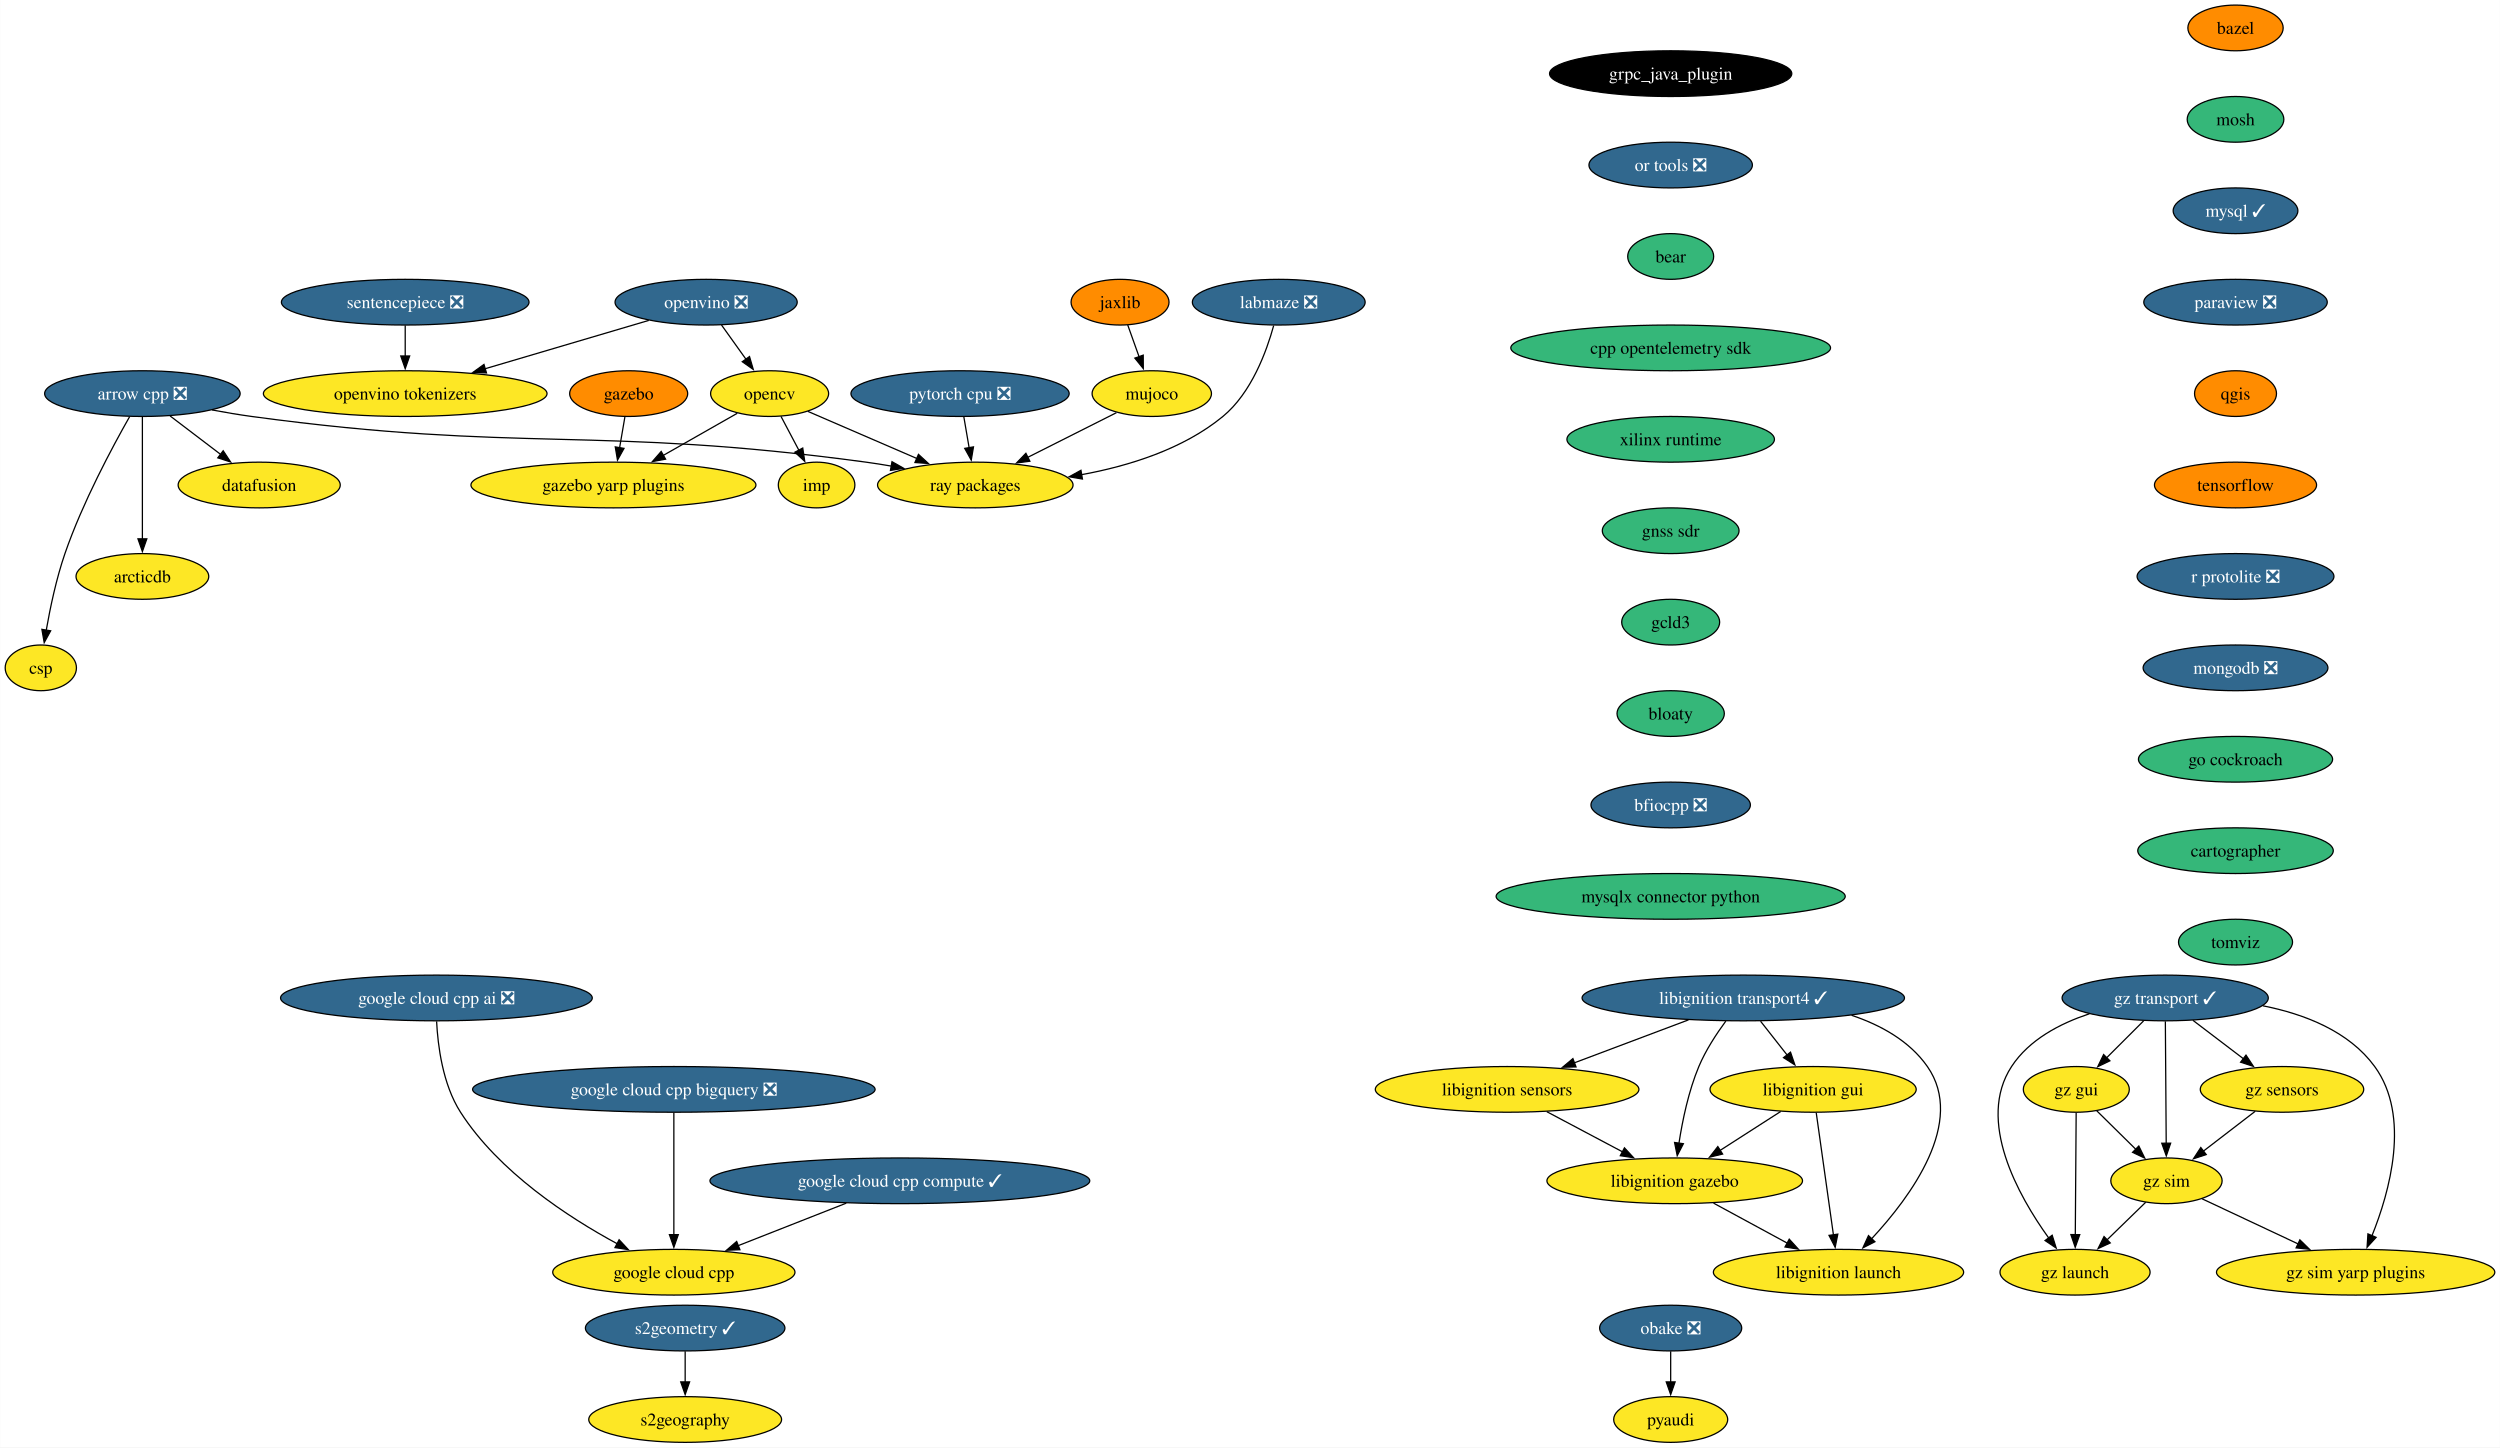
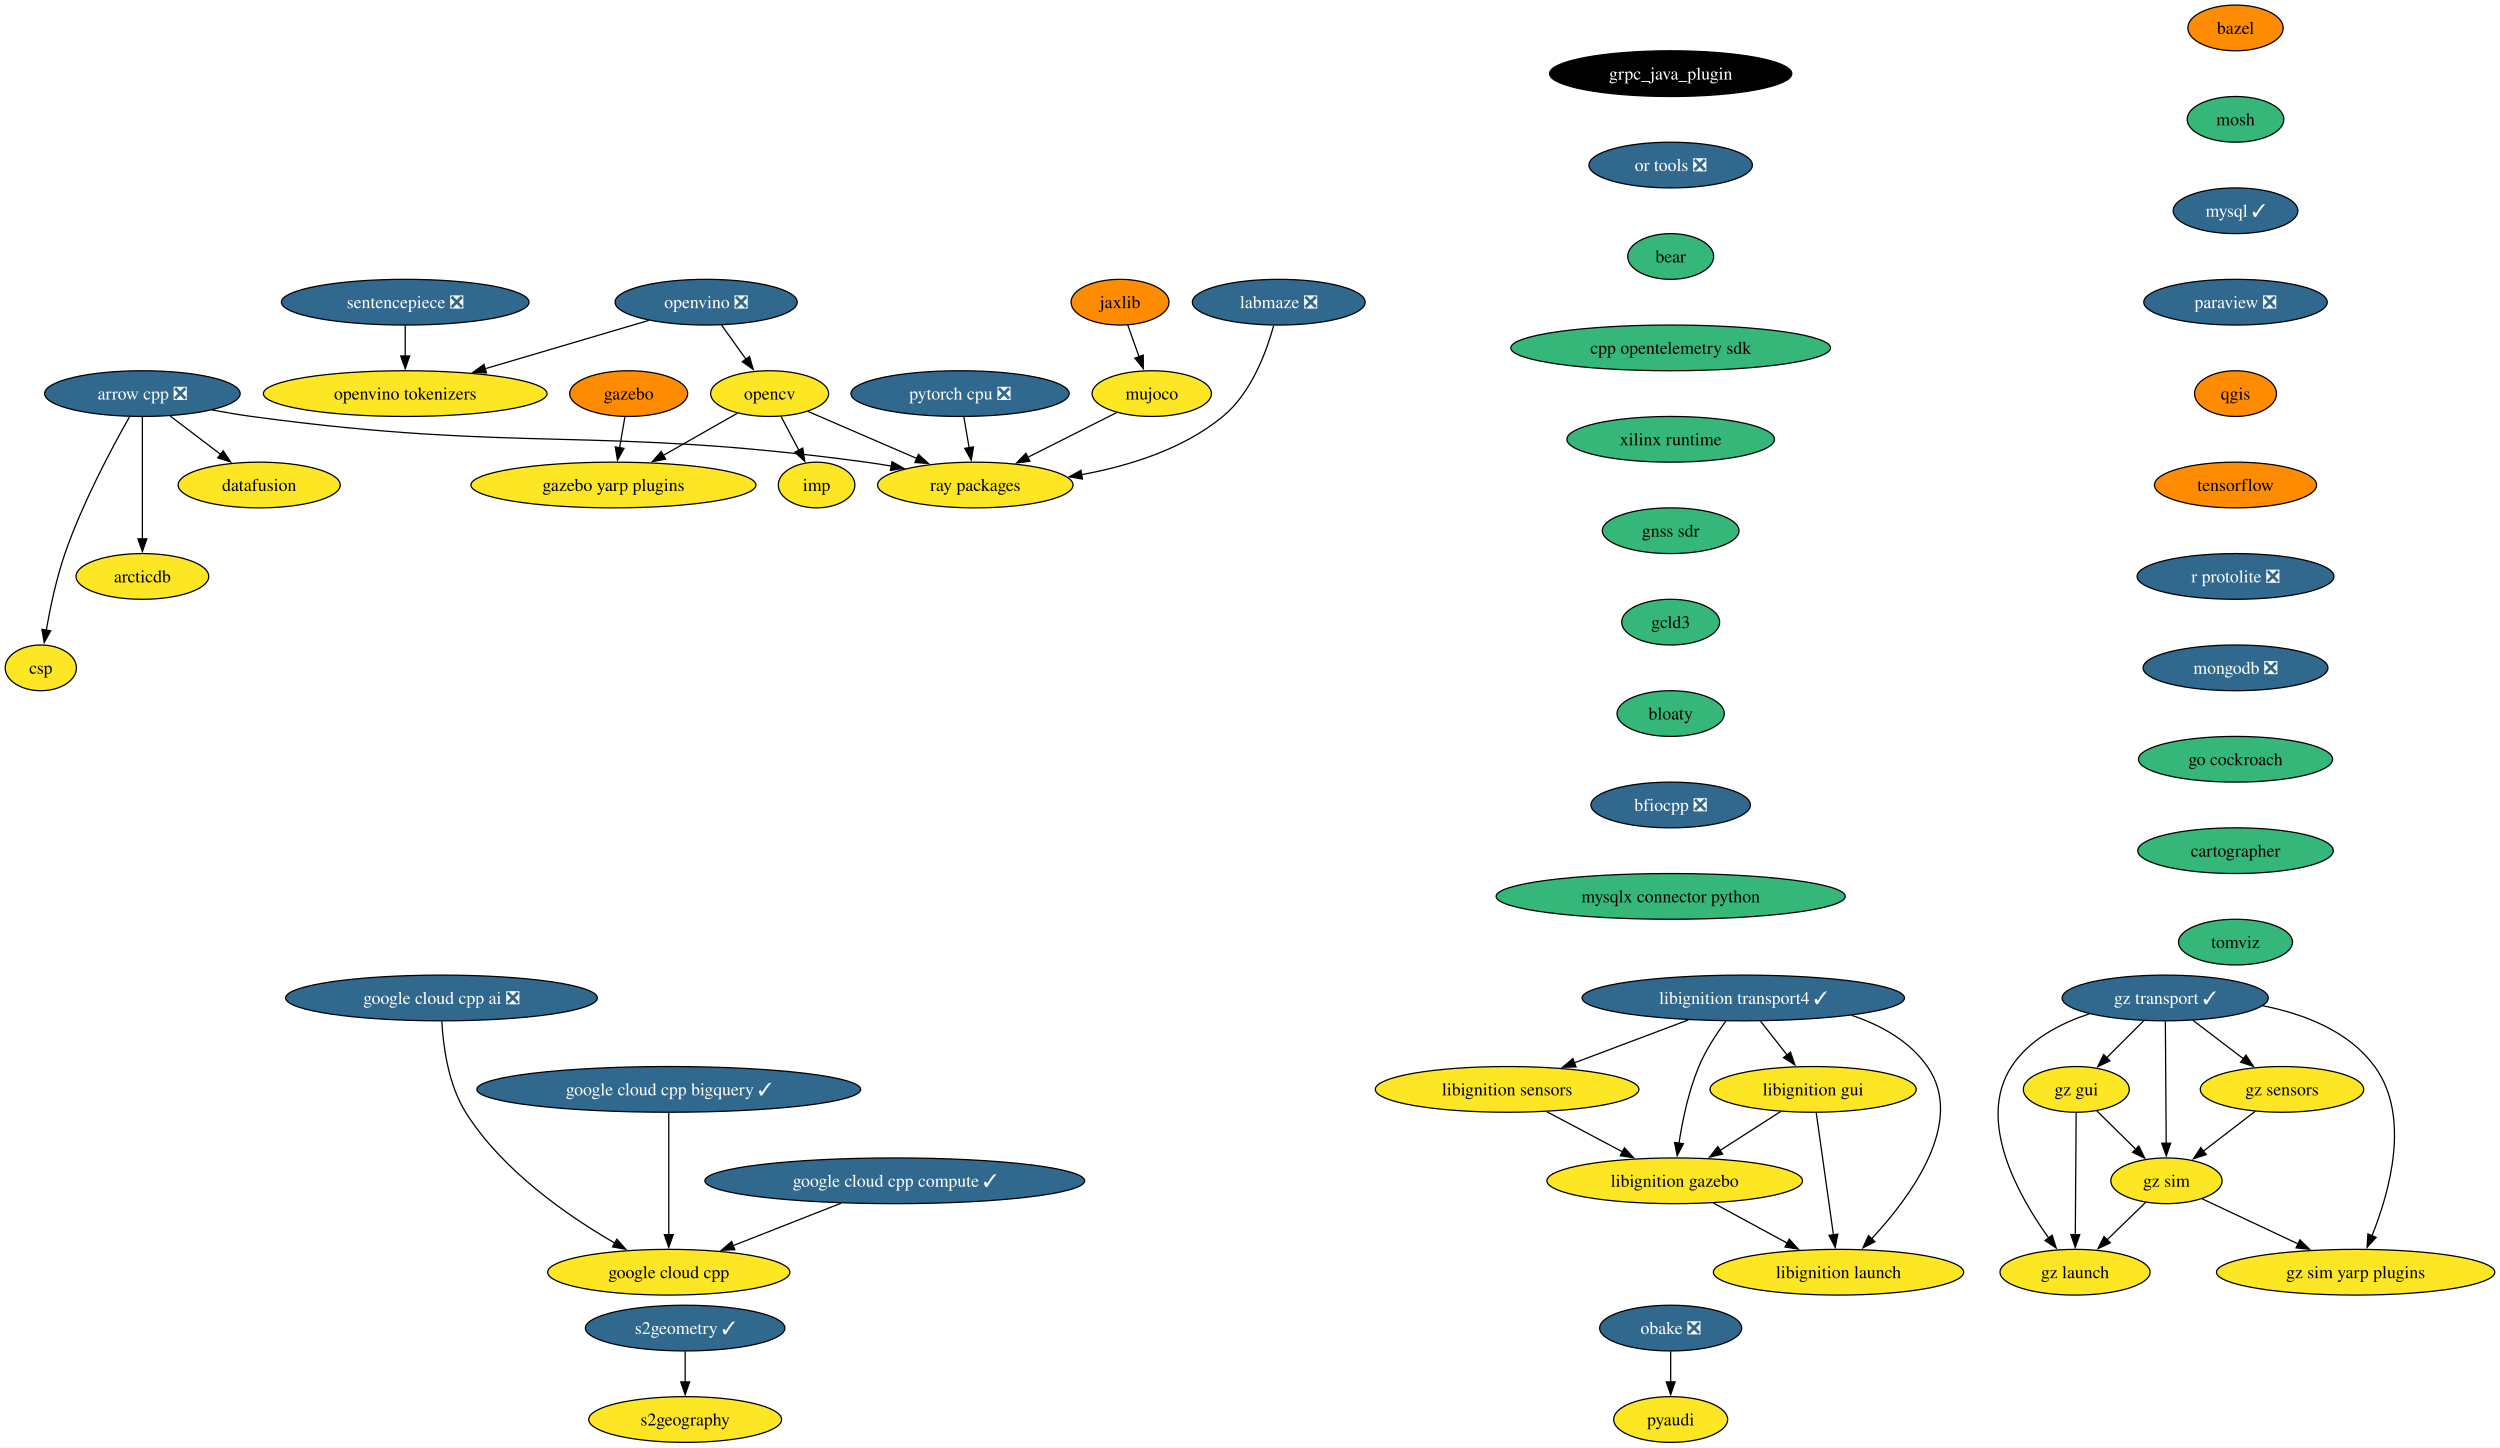
<svg xmlns="http://www.w3.org/2000/svg" xmlns:xlink="http://www.w3.org/1999/xlink" width="1969pt" height="1140pt" viewBox="0.00 0.00 1968.83 1140.00">
  <g id="graph0" class="graph" transform="scale(1 1) rotate(0) translate(4 1136)">
    <polygon fill="white" stroke="none" points="-4,4 -4,-1136 1964.83,-1136 1964.83,4 -4,4" />
    <g id="node1" class="node">
      <g id="a_node1">
        <a xlink:href="https://github.com/conda-forge/arrow-cpp-feedstock/pull/1548" xlink:title="arrow cpp ❎">
          <ellipse fill="#31688e" stroke="black" cx="108.06" cy="-826" rx="76.99" ry="18" />
          <text text-anchor="middle" x="108.06" y="-821.33" font-family="Times,serif" font-size="14.00" fill="white">arrow cpp ❎</text>
        </a>
      </g>
    </g>
    <g id="node2" class="node">
      <g id="a_node2">
        <a xlink:href="https://github.com/conda-forge/ray-packages-feedstock" xlink:title="ray packages">
          <ellipse fill="#fde725" stroke="black" cx="764.06" cy="-754" rx="76.99" ry="18" />
          <text text-anchor="middle" x="764.06" y="-749.33" font-family="Times,serif" font-size="14.00">ray packages</text>
        </a>
      </g>
    </g>
    <g id="edge1" class="edge">
      <path fill="none" stroke="black" d="M162.95,-813.12C173.25,-811.19 183.95,-809.37 194.06,-808 407.81,-779.03 464.31,-800.97 678.06,-772 684.53,-771.12 691.25,-770.06 697.95,-768.9" />
      <polygon fill="black" stroke="black" points="698.46,-772.37 707.68,-767.15 697.22,-765.48 698.46,-772.37" />
    </g>
    <g id="node3" class="node">
      <g id="a_node3">
        <a xlink:href="https://github.com/conda-forge/datafusion-feedstock" xlink:title="datafusion">
          <ellipse fill="#fde725" stroke="black" cx="200.06" cy="-754" rx="63.84" ry="18" />
          <text text-anchor="middle" x="200.06" y="-749.33" font-family="Times,serif" font-size="14.00">datafusion</text>
        </a>
      </g>
    </g>
    <g id="edge2" class="edge">
      <path fill="none" stroke="black" d="M129.86,-808.41C141.75,-799.37 156.65,-788.03 169.66,-778.13" />
      <polygon fill="black" stroke="black" points="171.69,-780.99 177.53,-772.14 167.45,-775.41 171.69,-780.99" />
    </g>
    <g id="node4" class="node">
      <g id="a_node4">
        <a xlink:href="https://github.com/conda-forge/arcticdb-feedstock" xlink:title="arcticdb">
          <ellipse fill="#fde725" stroke="black" cx="108.06" cy="-682" rx="52.26" ry="18" />
          <text text-anchor="middle" x="108.06" y="-677.33" font-family="Times,serif" font-size="14.00">arcticdb</text>
        </a>
      </g>
    </g>
    <g id="edge3" class="edge">
      <path fill="none" stroke="black" d="M108.06,-807.59C108.06,-783.61 108.06,-740.14 108.06,-711.42" />
      <polygon fill="black" stroke="black" points="111.56,-711.62 108.06,-701.62 104.56,-711.62 111.56,-711.62" />
    </g>
    <g id="node5" class="node">
      <g id="a_node5">
        <a xlink:href="https://github.com/conda-forge/csp-feedstock" xlink:title="csp">
          <ellipse fill="#fde725" stroke="black" cx="28.06" cy="-610" rx="28.06" ry="18" />
          <text text-anchor="middle" x="28.06" y="-605.33" font-family="Times,serif" font-size="14.00">csp</text>
        </a>
      </g>
    </g>
    <g id="edge4" class="edge">
      <path fill="none" stroke="black" d="M97.97,-807.78C84.55,-784.19 60.92,-740.18 47.06,-700 40.28,-680.34 35.45,-657.37 32.35,-639.69" />
      <polygon fill="black" stroke="black" points="35.82,-639.19 30.73,-629.89 28.91,-640.33 35.82,-639.19" />
    </g>
    <g id="node6" class="node">
      <g id="a_node6">
        <a xlink:href="https://github.com/conda-forge/bazel-feedstock" xlink:title="bazel">
          <ellipse fill="#ff8c00" stroke="black" cx="1756.61" cy="-1114" rx="37.53" ry="18" />
          <text text-anchor="middle" x="1756.61" y="-1109.33" font-family="Times,serif" font-size="14.00">bazel</text>
        </a>
      </g>
    </g>
    <g id="node7" class="node">
      <g id="a_node7">
        <a xlink:href="https://github.com/conda-forge/mosh-feedstock" xlink:title="mosh">
          <ellipse fill="#35b779" stroke="black" cx="1756.61" cy="-1042" rx="38.06" ry="18" />
          <text text-anchor="middle" x="1756.61" y="-1037.33" font-family="Times,serif" font-size="14.00">mosh</text>
        </a>
      </g>
    </g>
    <g id="node8" class="node">
      <g id="a_node8">
        <a xlink:href="https://github.com/conda-forge/mysql-feedstock/pull/103" xlink:title="mysql ✓">
          <ellipse fill="#31688e" stroke="black" cx="1756.61" cy="-970" rx="49.1" ry="18" />
          <text text-anchor="middle" x="1756.61" y="-965.33" font-family="Times,serif" font-size="14.00" fill="white">mysql ✓</text>
        </a>
      </g>
    </g>
    <g id="node9" class="node">
      <g id="a_node9">
        <a xlink:href="https://github.com/conda-forge/paraview-feedstock/pull/257" xlink:title="paraview ❎">
          <ellipse fill="#31688e" stroke="black" cx="1756.61" cy="-898" rx="72.25" ry="18" />
          <text text-anchor="middle" x="1756.61" y="-893.33" font-family="Times,serif" font-size="14.00" fill="white">paraview ❎</text>
        </a>
      </g>
    </g>
    <g id="node13" class="node">
      <g id="a_node13">
        <a xlink:href="https://github.com/conda-forge/qgis-feedstock" xlink:title="qgis">
          <ellipse fill="#ff8c00" stroke="black" cx="1756.61" cy="-826" rx="32.27" ry="18" />
          <text text-anchor="middle" x="1756.61" y="-821.33" font-family="Times,serif" font-size="14.00">qgis</text>
        </a>
      </g>
    </g>
    <g id="node10" class="node">
      <g id="a_node10">
        <a xlink:href="https://github.com/conda-forge/opencv-feedstock" xlink:title="opencv">
          <ellipse fill="#fde725" stroke="black" cx="602.06" cy="-826" rx="46.47" ry="18" />
          <text text-anchor="middle" x="602.06" y="-821.33" font-family="Times,serif" font-size="14.00">opencv</text>
        </a>
      </g>
    </g>
    <g id="edge8" class="edge">
      <path fill="none" stroke="black" d="M632.15,-812C656.33,-801.55 690.69,-786.7 718.27,-774.78" />
      <polygon fill="black" stroke="black" points="719.3,-778.15 727.09,-770.97 716.52,-771.73 719.3,-778.15" />
    </g>
    <g id="node11" class="node">
      <g id="a_node11">
        <a xlink:href="https://github.com/conda-forge/imp-feedstock" xlink:title="imp">
          <ellipse fill="#fde725" stroke="black" cx="639.06" cy="-754" rx="30.16" ry="18" />
          <text text-anchor="middle" x="639.06" y="-749.33" font-family="Times,serif" font-size="14.00">imp</text>
        </a>
      </g>
    </g>
    <g id="edge9" class="edge">
      <path fill="none" stroke="black" d="M611.02,-808.05C615.26,-800.03 620.42,-790.26 625.16,-781.3" />
      <polygon fill="black" stroke="black" points="628.15,-783.12 629.73,-772.65 621.97,-779.85 628.15,-783.12" />
    </g>
    <g id="node12" class="node">
      <g id="a_node12">
        <a xlink:href="https://github.com/conda-forge/gazebo-yarp-plugins-feedstock" xlink:title="gazebo yarp plugins">
          <ellipse fill="#fde725" stroke="black" cx="479.06" cy="-754" rx="112.24" ry="18" />
          <text text-anchor="middle" x="479.06" y="-749.33" font-family="Times,serif" font-size="14.00">gazebo yarp plugins</text>
        </a>
      </g>
    </g>
    <g id="edge10" class="edge">
      <path fill="none" stroke="black" d="M576.57,-810.5C559.75,-800.92 537.38,-788.19 518.31,-777.34" />
      <polygon fill="black" stroke="black" points="520.14,-774.35 509.72,-772.45 516.68,-780.44 520.14,-774.35" />
    </g>
    <g id="node14" class="node">
      <g id="a_node14">
        <a xlink:href="https://github.com/conda-forge/tensorflow-feedstock" xlink:title="tensorflow">
          <ellipse fill="#ff8c00" stroke="black" cx="1756.61" cy="-754" rx="63.84" ry="18" />
          <text text-anchor="middle" x="1756.61" y="-749.33" font-family="Times,serif" font-size="14.00">tensorflow</text>
        </a>
      </g>
    </g>
    <g id="node16" class="node">
      <g id="a_node16">
        <a xlink:href="https://github.com/conda-forge/r-protolite-feedstock/pull/42" xlink:title="r protolite ❎">
          <ellipse fill="#31688e" stroke="black" cx="1756.61" cy="-682" rx="77.52" ry="18" />
          <text text-anchor="middle" x="1756.61" y="-677.33" font-family="Times,serif" font-size="14.00" fill="white">r protolite ❎</text>
        </a>
      </g>
    </g>
    <g id="node15" class="node">
      <g id="a_node15">
        <a xlink:href="https://github.com/conda-forge/pyaudi-feedstock" xlink:title="pyaudi">
          <ellipse fill="#fde725" stroke="black" cx="1311.74" cy="-18" rx="44.9" ry="18" />
          <text text-anchor="middle" x="1311.74" y="-13.32" font-family="Times,serif" font-size="14.00">pyaudi</text>
        </a>
      </g>
    </g>
    <g id="node17" class="node">
      <g id="a_node17">
        <a xlink:href="https://github.com/conda-forge/mongodb-feedstock/pull/97" xlink:title="mongodb ❎">
          <ellipse fill="#31688e" stroke="black" cx="1756.61" cy="-610" rx="72.78" ry="18" />
          <text text-anchor="middle" x="1756.61" y="-605.33" font-family="Times,serif" font-size="14.00" fill="white">mongodb ❎</text>
        </a>
      </g>
    </g>
    <g id="node19" class="node">
      <g id="a_node19">
        <a xlink:href="https://github.com/conda-forge/go-cockroach-feedstock" xlink:title="go cockroach">
          <ellipse fill="#35b779" stroke="black" cx="1756.61" cy="-538" rx="76.46" ry="18" />
          <text text-anchor="middle" x="1756.61" y="-533.33" font-family="Times,serif" font-size="14.00">go cockroach</text>
        </a>
      </g>
    </g>
    <g id="node18" class="node">
      <g id="a_node18">
        <a xlink:href="https://github.com/conda-forge/pytorch-cpu-feedstock/pull/265" xlink:title="pytorch cpu ❎">
          <ellipse fill="#31688e" stroke="black" cx="752.06" cy="-826" rx="85.93" ry="18" />
          <text text-anchor="middle" x="752.06" y="-821.33" font-family="Times,serif" font-size="14.00" fill="white">pytorch cpu ❎</text>
        </a>
      </g>
    </g>
    <g id="edge15" class="edge">
      <path fill="none" stroke="black" d="M755.03,-807.7C756.29,-800.32 757.8,-791.52 759.22,-783.25" />
      <polygon fill="black" stroke="black" points="762.63,-784.04 760.87,-773.6 755.73,-782.86 762.63,-784.04" />
    </g>
    <g id="node30" class="node">
      <g id="a_node30">
        <a xlink:href="https://github.com/conda-forge/cartographer-feedstock" xlink:title="cartographer">
          <ellipse fill="#35b779" stroke="black" cx="1756.61" cy="-466" rx="76.99" ry="18" />
          <text text-anchor="middle" x="1756.61" y="-461.32" font-family="Times,serif" font-size="14.00">cartographer</text>
        </a>
      </g>
    </g>
    <g id="node20" class="node">
      <g id="a_node20">
        <a xlink:href="https://github.com/conda-forge/jaxlib-feedstock" xlink:title="jaxlib">
          <ellipse fill="#ff8c00" stroke="black" cx="878.06" cy="-898" rx="38.58" ry="18" />
          <text text-anchor="middle" x="878.06" y="-893.33" font-family="Times,serif" font-size="14.00">jaxlib</text>
        </a>
      </g>
    </g>
    <g id="node21" class="node">
      <g id="a_node21">
        <a xlink:href="https://github.com/conda-forge/mujoco-feedstock" xlink:title="mujoco">
          <ellipse fill="#fde725" stroke="black" cx="903.06" cy="-826" rx="47" ry="18" />
          <text text-anchor="middle" x="903.06" y="-821.33" font-family="Times,serif" font-size="14.00">mujoco</text>
        </a>
      </g>
    </g>
    <g id="edge17" class="edge">
      <path fill="none" stroke="black" d="M884.11,-880.05C886.8,-872.52 890.05,-863.44 893.08,-854.94" />
      <polygon fill="black" stroke="black" points="896.31,-856.3 896.38,-845.7 889.72,-853.94 896.31,-856.3" />
    </g>
    <g id="edge18" class="edge">
      <path fill="none" stroke="black" d="M875.26,-811C855.2,-800.9 827.78,-787.09 805.19,-775.71" />
      <polygon fill="black" stroke="black" points="807.05,-772.73 796.55,-771.36 803.91,-778.99 807.05,-772.73" />
    </g>
    <g id="node22" class="node">
      <g id="a_node22">
        <a xlink:href="https://github.com/conda-forge/obake-feedstock/pull/49" xlink:title="obake ❎">
          <ellipse fill="#31688e" stroke="black" cx="1311.74" cy="-90" rx="55.94" ry="18" />
          <text text-anchor="middle" x="1311.74" y="-85.33" font-family="Times,serif" font-size="14.00" fill="white">obake ❎</text>
        </a>
      </g>
    </g>
    <g id="edge19" class="edge">
      <path fill="none" stroke="black" d="M1311.74,-71.7C1311.74,-64.41 1311.74,-55.73 1311.74,-47.54" />
      <polygon fill="black" stroke="black" points="1315.24,-47.62 1311.74,-37.62 1308.24,-47.62 1315.24,-47.62" />
    </g>
    <g id="node23" class="node">
      <g id="a_node23">
        <a xlink:href="https://github.com/conda-forge/libignition-transport4-feedstock/pull/100" xlink:title="libignition transport4 ✓">
          <ellipse fill="#31688e" stroke="black" cx="1368.92" cy="-350" rx="126.97" ry="18" />
          <text text-anchor="middle" x="1368.92" y="-345.32" font-family="Times,serif" font-size="14.00" fill="white">libignition transport4 ✓</text>
        </a>
      </g>
    </g>
    <g id="node24" class="node">
      <g id="a_node24">
        <a xlink:href="https://github.com/conda-forge/libignition-sensors-feedstock" xlink:title="libignition sensors">
          <ellipse fill="#fde725" stroke="black" cx="1182.92" cy="-278" rx="103.82" ry="18" />
          <text text-anchor="middle" x="1182.92" y="-273.32" font-family="Times,serif" font-size="14.00">libignition sensors</text>
        </a>
      </g>
    </g>
    <g id="edge20" class="edge">
      <path fill="none" stroke="black" d="M1325.78,-332.76C1298.95,-322.67 1264.25,-309.61 1235.77,-298.89" />
      <polygon fill="black" stroke="black" points="1237.2,-295.69 1226.6,-295.44 1234.73,-302.24 1237.2,-295.69" />
    </g>
    <g id="node25" class="node">
      <g id="a_node25">
        <a xlink:href="https://github.com/conda-forge/libignition-gui-feedstock" xlink:title="libignition gui">
          <ellipse fill="#fde725" stroke="black" cx="1423.92" cy="-278" rx="81.2" ry="18" />
          <text text-anchor="middle" x="1423.92" y="-273.32" font-family="Times,serif" font-size="14.00">libignition gui</text>
        </a>
      </g>
    </g>
    <g id="edge21" class="edge">
      <path fill="none" stroke="black" d="M1382.52,-331.7C1388.85,-323.64 1396.51,-313.89 1403.51,-304.98" />
      <polygon fill="black" stroke="black" points="1406.12,-307.32 1409.55,-297.29 1400.62,-303 1406.12,-307.32" />
    </g>
    <g id="node26" class="node">
      <g id="a_node26">
        <a xlink:href="https://github.com/conda-forge/libignition-gazebo-feedstock" xlink:title="libignition gazebo">
          <ellipse fill="#fde725" stroke="black" cx="1314.92" cy="-206" rx="100.66" ry="18" />
          <text text-anchor="middle" x="1314.92" y="-201.33" font-family="Times,serif" font-size="14.00">libignition gazebo</text>
        </a>
      </g>
    </g>
    <g id="edge22" class="edge">
      <path fill="none" stroke="black" d="M1355.17,-331.79C1347.86,-321.85 1339.29,-308.81 1333.92,-296 1325.83,-276.7 1321.03,-253.55 1318.28,-235.7" />
      <polygon fill="black" stroke="black" points="1321.74,-235.22 1316.89,-225.8 1314.81,-236.19 1321.74,-235.22" />
    </g>
    <g id="node27" class="node">
      <g id="a_node27">
        <a xlink:href="https://github.com/conda-forge/libignition-launch-feedstock" xlink:title="libignition launch">
          <ellipse fill="#fde725" stroke="black" cx="1443.92" cy="-134" rx="98.56" ry="18" />
          <text text-anchor="middle" x="1443.92" y="-129.32" font-family="Times,serif" font-size="14.00">libignition launch</text>
        </a>
      </g>
    </g>
    <g id="edge23" class="edge">
      <path fill="none" stroke="black" d="M1454.19,-336.37C1477.34,-328.6 1499.87,-316.1 1513.92,-296 1544.38,-252.43 1500.85,-193.5 1470,-160.36" />
      <polygon fill="black" stroke="black" points="1472.6,-158.01 1463.15,-153.21 1467.54,-162.85 1472.6,-158.01" />
    </g>
    <g id="edge24" class="edge">
      <path fill="none" stroke="black" d="M1214.21,-260.41C1232.04,-250.95 1254.61,-238.99 1273.86,-228.78" />
      <polygon fill="black" stroke="black" points="1275.33,-231.96 1282.53,-224.18 1272.05,-225.77 1275.33,-231.96" />
    </g>
    <g id="edge25" class="edge">
      <path fill="none" stroke="black" d="M1398.37,-260.59C1384.09,-251.42 1366.08,-239.85 1350.45,-229.81" />
      <polygon fill="black" stroke="black" points="1352.65,-227.07 1342.35,-224.61 1348.87,-232.96 1352.65,-227.07" />
    </g>
    <g id="edge26" class="edge">
      <path fill="none" stroke="black" d="M1426.38,-259.59C1429.75,-235.61 1435.87,-192.14 1439.92,-163.42" />
      <polygon fill="black" stroke="black" points="1443.37,-164 1441.3,-153.61 1436.44,-163.02 1443.37,-164" />
    </g>
    <g id="edge27" class="edge">
      <path fill="none" stroke="black" d="M1345.49,-188.41C1362.84,-179 1384.77,-167.1 1403.53,-156.92" />
      <polygon fill="black" stroke="black" points="1405.12,-160.04 1412.24,-152.19 1401.78,-153.89 1405.12,-160.04" />
    </g>
    <g id="node28" class="node">
      <g id="a_node28">
        <a xlink:href="https://github.com/conda-forge/gazebo-feedstock" xlink:title="gazebo">
          <ellipse fill="#ff8c00" stroke="black" cx="491.06" cy="-826" rx="46.47" ry="18" />
          <text text-anchor="middle" x="491.06" y="-821.33" font-family="Times,serif" font-size="14.00">gazebo</text>
        </a>
      </g>
    </g>
    <g id="edge28" class="edge">
      <path fill="none" stroke="black" d="M488.09,-807.7C486.83,-800.32 485.32,-791.52 483.9,-783.25" />
      <polygon fill="black" stroke="black" points="487.39,-782.86 482.25,-773.6 480.49,-784.04 487.39,-782.86" />
    </g>
    <g id="node29" class="node">
      <g id="a_node29">
        <a xlink:href="https://github.com/conda-forge/google-cloud-cpp-feedstock" xlink:title="google cloud cpp">
-           <ellipse fill="#fde725" stroke="black" cx="526.64" cy="-134" rx="95.4" ry="18" />
-           <text text-anchor="middle" x="526.64" y="-129.32" font-family="Times,serif" font-size="14.00">google cloud cpp</text>
+           <ellipse fill="#fde725" stroke="black" cx="522.64" cy="-134" rx="95.4" ry="18" />
+           <text text-anchor="middle" x="522.64" y="-129.32" font-family="Times,serif" font-size="14.00">google cloud cpp</text>
        </a>
      </g>
    </g>
    <g id="node31" class="node">
      <g id="a_node31">
        <a xlink:href="https://github.com/conda-forge/tomviz-feedstock" xlink:title="tomviz">
          <ellipse fill="#35b779" stroke="black" cx="1756.61" cy="-394" rx="44.9" ry="18" />
          <text text-anchor="middle" x="1756.61" y="-389.32" font-family="Times,serif" font-size="14.00">tomviz</text>
        </a>
      </g>
    </g>
    <g id="node32" class="node">
      <g id="a_node32">
        <a xlink:href="https://github.com/conda-forge/sentencepiece-feedstock/pull/55" xlink:title="sentencepiece ❎">
          <ellipse fill="#31688e" stroke="black" cx="315.06" cy="-898" rx="97.51" ry="18" />
          <text text-anchor="middle" x="315.06" y="-893.33" font-family="Times,serif" font-size="14.00" fill="white">sentencepiece ❎</text>
        </a>
      </g>
    </g>
    <g id="node33" class="node">
      <g id="a_node33">
        <a xlink:href="https://github.com/conda-forge/openvino-tokenizers-feedstock" xlink:title="openvino tokenizers">
          <ellipse fill="#fde725" stroke="black" cx="315.06" cy="-826" rx="111.71" ry="18" />
          <text text-anchor="middle" x="315.06" y="-821.33" font-family="Times,serif" font-size="14.00">openvino tokenizers</text>
        </a>
      </g>
    </g>
    <g id="edge31" class="edge">
      <path fill="none" stroke="black" d="M315.06,-879.7C315.06,-872.41 315.06,-863.73 315.06,-855.54" />
      <polygon fill="black" stroke="black" points="318.56,-855.62 315.06,-845.62 311.56,-855.62 318.56,-855.62" />
    </g>
    <g id="node34" class="node">
      <g id="a_node34">
        <a xlink:href="https://github.com/conda-forge/s2geometry-feedstock/pull/21" xlink:title="s2geometry ✓">
          <ellipse fill="#31688e" stroke="black" cx="535.55" cy="-90" rx="78.57" ry="18" />
          <text text-anchor="middle" x="535.55" y="-85.33" font-family="Times,serif" font-size="14.00" fill="white">s2geometry ✓</text>
        </a>
      </g>
    </g>
    <g id="node35" class="node">
      <g id="a_node35">
        <a xlink:href="https://github.com/conda-forge/s2geography-feedstock" xlink:title="s2geography">
          <ellipse fill="#fde725" stroke="black" cx="535.55" cy="-18" rx="75.94" ry="18" />
          <text text-anchor="middle" x="535.55" y="-13.32" font-family="Times,serif" font-size="14.00">s2geography</text>
        </a>
      </g>
    </g>
    <g id="edge32" class="edge">
      <path fill="none" stroke="black" d="M535.55,-71.7C535.55,-64.41 535.55,-55.73 535.55,-47.54" />
      <polygon fill="black" stroke="black" points="539.05,-47.62 535.55,-37.62 532.05,-47.62 539.05,-47.62" />
    </g>
    <g id="node36" class="node">
      <g id="a_node36">
        <a xlink:href="https://github.com/conda-forge/grpc_java_plugin-feedstock" xlink:title="grpc_java_plugin">
          <ellipse fill="#000000" stroke="black" cx="1311.74" cy="-1078" rx="95.4" ry="18" />
          <text text-anchor="middle" x="1311.74" y="-1073.33" font-family="Times,serif" font-size="14.00" fill="white">grpc_java_plugin</text>
        </a>
      </g>
    </g>
    <g id="node37" class="node">
      <g id="a_node37">
        <a xlink:href="https://github.com/conda-forge/or-tools-feedstock/pull/62" xlink:title="or tools ❎">
          <ellipse fill="#31688e" stroke="black" cx="1311.74" cy="-1006" rx="64.36" ry="18" />
          <text text-anchor="middle" x="1311.74" y="-1001.33" font-family="Times,serif" font-size="14.00" fill="white">or tools ❎</text>
        </a>
      </g>
    </g>
    <g id="node38" class="node">
      <g id="a_node38">
        <a xlink:href="https://github.com/conda-forge/bear-feedstock" xlink:title="bear">
          <ellipse fill="#35b779" stroke="black" cx="1311.74" cy="-934" rx="33.85" ry="18" />
          <text text-anchor="middle" x="1311.74" y="-929.33" font-family="Times,serif" font-size="14.00">bear</text>
        </a>
      </g>
    </g>
    <g id="node39" class="node">
      <g id="a_node39">
        <a xlink:href="https://github.com/conda-forge/cpp-opentelemetry-sdk-feedstock" xlink:title="cpp opentelemetry sdk">
          <ellipse fill="#35b779" stroke="black" cx="1311.74" cy="-862" rx="125.92" ry="18" />
          <text text-anchor="middle" x="1311.74" y="-857.33" font-family="Times,serif" font-size="14.00">cpp opentelemetry sdk</text>
        </a>
      </g>
    </g>
    <g id="node40" class="node">
      <g id="a_node40">
        <a xlink:href="https://github.com/conda-forge/xilinx-runtime-feedstock" xlink:title="xilinx runtime">
          <ellipse fill="#35b779" stroke="black" cx="1311.74" cy="-790" rx="81.72" ry="18" />
          <text text-anchor="middle" x="1311.74" y="-785.33" font-family="Times,serif" font-size="14.00">xilinx runtime</text>
        </a>
      </g>
    </g>
    <g id="node41" class="node">
      <g id="a_node41">
        <a xlink:href="https://github.com/conda-forge/gnss-sdr-feedstock" xlink:title="gnss sdr">
          <ellipse fill="#35b779" stroke="black" cx="1311.74" cy="-718" rx="53.84" ry="18" />
          <text text-anchor="middle" x="1311.74" y="-713.33" font-family="Times,serif" font-size="14.00">gnss sdr</text>
        </a>
      </g>
    </g>
    <g id="node50" class="node">
      <g id="a_node50">
        <a xlink:href="https://github.com/conda-forge/gcld3-feedstock" xlink:title="gcld3">
          <ellipse fill="#35b779" stroke="black" cx="1311.74" cy="-646" rx="38.58" ry="18" />
          <text text-anchor="middle" x="1311.74" y="-641.33" font-family="Times,serif" font-size="14.00">gcld3</text>
        </a>
      </g>
    </g>
    <g id="node42" class="node">
      <g id="a_node42">
        <a xlink:href="https://github.com/conda-forge/gz-transport-feedstock/pull/42" xlink:title="gz transport ✓">
          <ellipse fill="#31688e" stroke="black" cx="1701.22" cy="-350" rx="81.2" ry="18" />
          <text text-anchor="middle" x="1701.22" y="-345.32" font-family="Times,serif" font-size="14.00" fill="white">gz transport ✓</text>
        </a>
      </g>
    </g>
    <g id="node43" class="node">
      <g id="a_node43">
        <a xlink:href="https://github.com/conda-forge/gz-gui-feedstock" xlink:title="gz gui">
          <ellipse fill="#fde725" stroke="black" cx="1631.22" cy="-278" rx="41.74" ry="18" />
          <text text-anchor="middle" x="1631.22" y="-273.32" font-family="Times,serif" font-size="14.00">gz gui</text>
        </a>
      </g>
    </g>
    <g id="edge38" class="edge">
      <path fill="none" stroke="black" d="M1684.28,-332.05C1675.52,-323.29 1664.67,-312.45 1655.08,-302.86" />
      <polygon fill="black" stroke="black" points="1657.67,-300.5 1648.12,-295.9 1652.72,-305.45 1657.67,-300.5" />
    </g>
    <g id="node44" class="node">
      <g id="a_node44">
        <a xlink:href="https://github.com/conda-forge/gz-sensors-feedstock" xlink:title="gz sensors">
          <ellipse fill="#fde725" stroke="black" cx="1793.22" cy="-278" rx="64.36" ry="18" />
          <text text-anchor="middle" x="1793.22" y="-273.32" font-family="Times,serif" font-size="14.00">gz sensors</text>
        </a>
      </g>
    </g>
    <g id="edge39" class="edge">
      <path fill="none" stroke="black" d="M1723.03,-332.41C1734.91,-323.37 1749.81,-312.03 1762.83,-302.13" />
      <polygon fill="black" stroke="black" points="1764.85,-304.99 1770.69,-296.14 1760.61,-299.41 1764.85,-304.99" />
    </g>
    <g id="node45" class="node">
      <g id="a_node45">
        <a xlink:href="https://github.com/conda-forge/gz-sim-feedstock" xlink:title="gz sim">
          <ellipse fill="#fde725" stroke="black" cx="1702.22" cy="-206" rx="43.84" ry="18" />
          <text text-anchor="middle" x="1702.22" y="-201.33" font-family="Times,serif" font-size="14.00">gz sim</text>
        </a>
      </g>
    </g>
    <g id="edge40" class="edge">
      <path fill="none" stroke="black" d="M1701.35,-331.59C1701.52,-307.61 1701.82,-264.14 1702.02,-235.42" />
      <polygon fill="black" stroke="black" points="1705.52,-235.65 1702.09,-225.62 1698.52,-235.6 1705.52,-235.65" />
    </g>
    <g id="node46" class="node">
      <g id="a_node46">
        <a xlink:href="https://github.com/conda-forge/gz-launch-feedstock" xlink:title="gz launch">
          <ellipse fill="#fde725" stroke="black" cx="1630.22" cy="-134" rx="59.1" ry="18" />
          <text text-anchor="middle" x="1630.22" y="-129.32" font-family="Times,serif" font-size="14.00">gz launch</text>
        </a>
      </g>
    </g>
    <g id="edge41" class="edge">
      <path fill="none" stroke="black" d="M1641.52,-337.55C1618.31,-329.87 1594.03,-317.12 1580.22,-296 1552.38,-253.41 1585.41,-194.42 1609.48,-160.95" />
      <polygon fill="black" stroke="black" points="1612.21,-163.14 1615.37,-153.03 1606.59,-158.96 1612.21,-163.14" />
    </g>
    <g id="node47" class="node">
      <g id="a_node47">
        <a xlink:href="https://github.com/conda-forge/gz-sim-yarp-plugins-feedstock" xlink:title="gz sim yarp plugins">
          <ellipse fill="#fde725" stroke="black" cx="1851.22" cy="-134" rx="109.61" ry="18" />
          <text text-anchor="middle" x="1851.22" y="-129.32" font-family="Times,serif" font-size="14.00">gz sim yarp plugins</text>
        </a>
      </g>
    </g>
    <g id="edge42" class="edge">
      <path fill="none" stroke="black" d="M1778.13,-343.84C1810.78,-337.37 1845.93,-323.84 1866.22,-296 1894.8,-256.8 1877.97,-197.17 1864,-162.54" />
      <polygon fill="black" stroke="black" points="1867.35,-161.47 1860.22,-153.63 1860.91,-164.2 1867.35,-161.47" />
    </g>
    <g id="edge43" class="edge">
      <path fill="none" stroke="black" d="M1647.34,-261.12C1656.41,-252.17 1667.93,-240.81 1678.07,-230.81" />
      <polygon fill="black" stroke="black" points="1680.44,-233.4 1685.1,-223.88 1675.52,-228.41 1680.44,-233.4" />
    </g>
    <g id="edge44" class="edge">
      <path fill="none" stroke="black" d="M1631.1,-259.59C1630.93,-235.61 1630.63,-192.14 1630.42,-163.42" />
      <polygon fill="black" stroke="black" points="1633.93,-163.6 1630.36,-153.62 1626.93,-163.65 1633.93,-163.6" />
    </g>
    <g id="edge45" class="edge">
      <path fill="none" stroke="black" d="M1772.12,-260.76C1759.92,-251.38 1744.39,-239.44 1731.08,-229.2" />
      <polygon fill="black" stroke="black" points="1733.54,-226.67 1723.48,-223.35 1729.27,-232.22 1733.54,-226.67" />
    </g>
    <g id="edge46" class="edge">
      <path fill="none" stroke="black" d="M1685.89,-189.12C1676.88,-180.36 1665.49,-169.29 1655.37,-159.45" />
      <polygon fill="black" stroke="black" points="1657.94,-157.07 1648.33,-152.61 1653.06,-162.09 1657.94,-157.07" />
    </g>
    <g id="edge47" class="edge">
      <path fill="none" stroke="black" d="M1730.25,-191.83C1751.57,-181.82 1781.34,-167.83 1806.01,-156.24" />
      <polygon fill="black" stroke="black" points="1807.3,-159.5 1814.86,-152.08 1804.32,-153.17 1807.3,-159.5" />
    </g>
    <g id="node48" class="node">
      <g id="a_node48">
        <a xlink:href="https://github.com/conda-forge/labmaze-feedstock/pull/14" xlink:title="labmaze ❎">
          <ellipse fill="#31688e" stroke="black" cx="1003.06" cy="-898" rx="68.04" ry="18" />
          <text text-anchor="middle" x="1003.06" y="-893.33" font-family="Times,serif" font-size="14.00" fill="white">labmaze ❎</text>
        </a>
      </g>
    </g>
    <g id="edge48" class="edge">
      <path fill="none" stroke="black" d="M999.06,-879.56C993.52,-859.37 981.55,-826.51 959.06,-808 927.75,-782.23 884.95,-768.93 847.43,-762.09" />
      <polygon fill="black" stroke="black" points="848.43,-758.71 837.99,-760.5 847.27,-765.61 848.43,-758.71" />
    </g>
    <g id="node49" class="node">
      <g id="a_node49">
        <a xlink:href="https://github.com/conda-forge/openvino-feedstock/pull/106" xlink:title="openvino ❎">
          <ellipse fill="#31688e" stroke="black" cx="552.06" cy="-898" rx="71.73" ry="18" />
          <text text-anchor="middle" x="552.06" y="-893.33" font-family="Times,serif" font-size="14.00" fill="white">openvino ❎</text>
        </a>
      </g>
    </g>
    <g id="edge49" class="edge">
      <path fill="none" stroke="black" d="M564.16,-880.05C569.94,-871.97 576.97,-862.12 583.41,-853.11" />
      <polygon fill="black" stroke="black" points="586.22,-855.19 589.19,-845.02 580.53,-851.12 586.22,-855.19" />
    </g>
    <g id="edge50" class="edge">
      <path fill="none" stroke="black" d="M506.92,-883.67C470.39,-872.88 418.51,-857.55 377.9,-845.56" />
      <polygon fill="black" stroke="black" points="379.07,-842.26 368.49,-842.78 377.09,-848.97 379.07,-842.26" />
    </g>
    <g id="node51" class="node">
      <g id="a_node51">
        <a xlink:href="https://github.com/conda-forge/bloaty-feedstock" xlink:title="bloaty">
          <ellipse fill="#35b779" stroke="black" cx="1311.74" cy="-574" rx="42.26" ry="18" />
          <text text-anchor="middle" x="1311.74" y="-569.33" font-family="Times,serif" font-size="14.00">bloaty</text>
        </a>
      </g>
    </g>
    <g id="node52" class="node">
      <g id="a_node52">
        <a xlink:href="https://github.com/conda-forge/bfiocpp-feedstock/pull/9" xlink:title="bfiocpp ❎">
          <ellipse fill="#31688e" stroke="black" cx="1311.74" cy="-502" rx="62.78" ry="18" />
          <text text-anchor="middle" x="1311.74" y="-497.32" font-family="Times,serif" font-size="14.00" fill="white">bfiocpp ❎</text>
        </a>
      </g>
    </g>
    <g id="node56" class="node">
      <g id="a_node56">
        <a xlink:href="https://github.com/conda-forge/mysqlx-connector-python-feedstock" xlink:title="mysqlx connector python">
          <ellipse fill="#35b779" stroke="black" cx="1311.74" cy="-430" rx="137.49" ry="18" />
          <text text-anchor="middle" x="1311.74" y="-425.32" font-family="Times,serif" font-size="14.00">mysqlx connector python</text>
        </a>
      </g>
    </g>
    <g id="node53" class="node">
      <g id="a_node53">
        <a xlink:href="https://github.com/conda-forge/google-cloud-cpp-compute-feedstock/pull/23" xlink:title="google cloud cpp compute ✓">
-           <ellipse fill="#31688e" stroke="black" cx="704.64" cy="-206" rx="149.59" ry="18" />
-           <text text-anchor="middle" x="704.64" y="-201.33" font-family="Times,serif" font-size="14.00" fill="white">google cloud cpp compute ✓</text>
+           <ellipse fill="#31688e" stroke="black" cx="700.64" cy="-206" rx="149.59" ry="18" />
+           <text text-anchor="middle" x="700.64" y="-201.33" font-family="Times,serif" font-size="14.00" fill="white">google cloud cpp compute ✓</text>
        </a>
      </g>
    </g>
    <g id="edge54" class="edge">
-       <path fill="none" stroke="black" d="M662.45,-188.41C636.86,-178.35 604.04,-165.44 577.08,-154.84" />
-       <polygon fill="black" stroke="black" points="578.68,-151.71 568.09,-151.3 576.12,-158.22 578.68,-151.71" />
+       <path fill="none" stroke="black" d="M658.45,-188.41C632.86,-178.35 600.04,-165.44 573.08,-154.84" />
+       <polygon fill="black" stroke="black" points="574.68,-151.71 564.09,-151.3 572.12,-158.22 574.68,-151.71" />
    </g>
    <g id="node54" class="node">
      <g id="a_node54">
-         <a xlink:href="https://github.com/conda-forge/google-cloud-cpp-bigquery-feedstock/pull/18" xlink:title="google cloud cpp bigquery ❎">
-           <ellipse fill="#31688e" stroke="black" cx="526.64" cy="-278" rx="158.53" ry="18" />
-           <text text-anchor="middle" x="526.64" y="-273.32" font-family="Times,serif" font-size="14.00" fill="white">google cloud cpp bigquery ❎</text>
+         <a xlink:href="https://github.com/conda-forge/google-cloud-cpp-bigquery-feedstock/pull/18" xlink:title="google cloud cpp bigquery ✓">
+           <ellipse fill="#31688e" stroke="black" cx="522.64" cy="-278" rx="151.17" ry="18" />
+           <text text-anchor="middle" x="522.64" y="-273.32" font-family="Times,serif" font-size="14.00" fill="white">google cloud cpp bigquery ✓</text>
        </a>
      </g>
    </g>
    <g id="edge55" class="edge">
-       <path fill="none" stroke="black" d="M526.64,-259.59C526.64,-235.61 526.64,-192.14 526.64,-163.42" />
-       <polygon fill="black" stroke="black" points="530.14,-163.62 526.64,-153.62 523.14,-163.62 530.14,-163.62" />
+       <path fill="none" stroke="black" d="M522.64,-259.59C522.64,-235.61 522.64,-192.14 522.64,-163.42" />
+       <polygon fill="black" stroke="black" points="526.14,-163.62 522.64,-153.62 519.14,-163.62 526.14,-163.62" />
    </g>
    <g id="node55" class="node">
      <g id="a_node55">
        <a xlink:href="https://github.com/conda-forge/google-cloud-cpp-ai-feedstock/pull/21" xlink:title="google cloud cpp ai ❎">
-           <ellipse fill="#31688e" stroke="black" cx="339.64" cy="-350" rx="122.76" ry="18" />
-           <text text-anchor="middle" x="339.64" y="-345.32" font-family="Times,serif" font-size="14.00" fill="white">google cloud cpp ai ❎</text>
+           <ellipse fill="#31688e" stroke="black" cx="343.64" cy="-350" rx="122.76" ry="18" />
+           <text text-anchor="middle" x="343.64" y="-345.32" font-family="Times,serif" font-size="14.00" fill="white">google cloud cpp ai ❎</text>
        </a>
      </g>
    </g>
    <g id="edge56" class="edge">
-       <path fill="none" stroke="black" d="M339.79,-331.57C340.73,-312.57 344.55,-281.94 358.64,-260 388.83,-212.96 443.36,-177.33 482.1,-156.38" />
-       <polygon fill="black" stroke="black" points="483.53,-159.58 490.74,-151.82 480.26,-153.39 483.53,-159.58" />
+       <path fill="none" stroke="black" d="M343.89,-331.64C344.91,-312.69 348.81,-282.1 362.64,-260 391.34,-214.11 443.18,-178.29 480.07,-156.98" />
+       <polygon fill="black" stroke="black" points="481.74,-160.06 488.73,-152.1 478.3,-153.96 481.74,-160.06" />
    </g>
  </g>
</svg>
